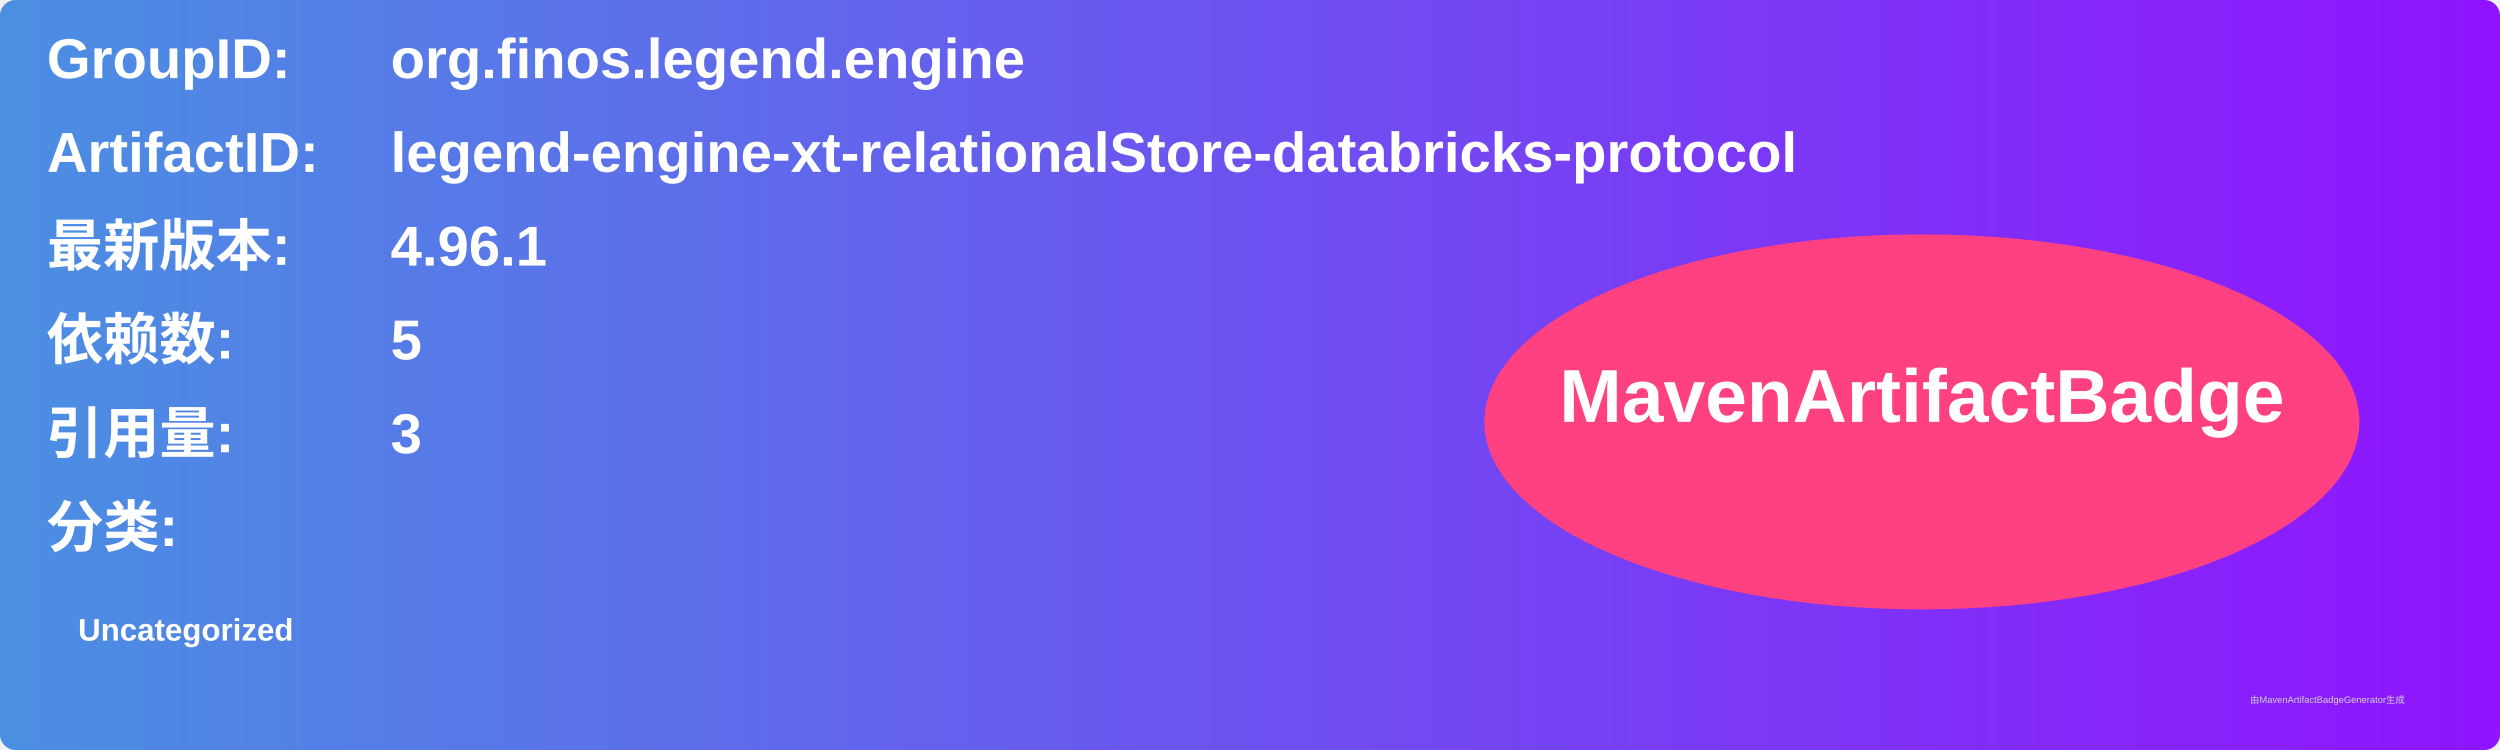
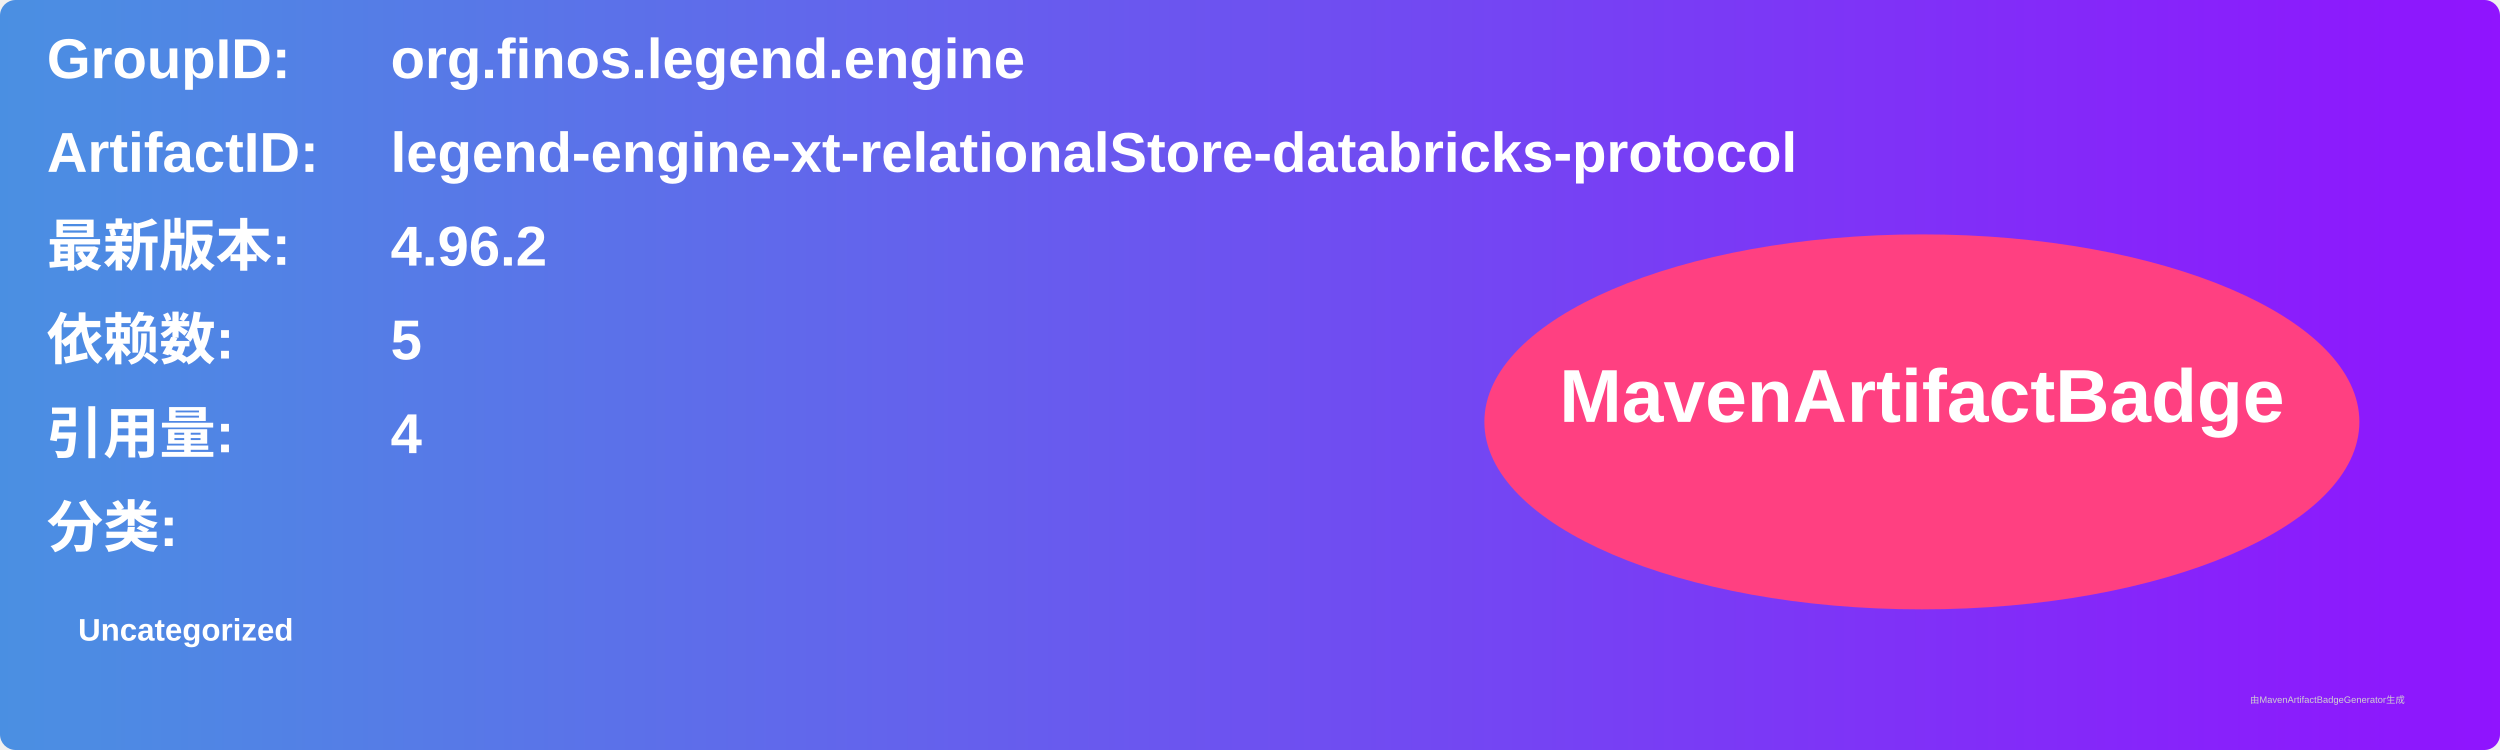
<svg xmlns="http://www.w3.org/2000/svg" width="800" height="240" viewBox="0 0 800 240">
  <linearGradient id="grad" x1="0%" y1="0%" x2="100%" y2="0%">
    <stop offset="0%" stop-color="#4a90e2" />
    <stop offset="100%" stop-color="#9013fe" />
  </linearGradient>
  <rect width="100%" height="100%" rx="5" ry="5" fill="url(#grad)" />
  <g transform="translate(15, 15)">
    <text x="0" y="10" font-family="Arial" font-size="18" fill="white" font-weight="bold" width="260">GroupID:</text>
    <text x="110" y="10" font-family="Arial" font-size="18" fill="white" font-weight="bold" width="460">org.finos.legend.engine</text>
    <text x="0" y="40" font-family="Arial" font-size="18" fill="white" font-weight="bold" width="260">ArtifactID:</text>
    <text x="110" y="40" font-family="Arial" font-size="18" fill="white" font-weight="bold" width="460">legend-engine-xt-relationalStore-databricks-protocol</text>
    <text x="0" y="70" font-family="Arial" font-size="18" fill="white" font-weight="bold">最新版本:</text>
    <text x="110" y="70" font-family="Arial" font-size="18" fill="white" font-weight="bold">
-       <tspan font-weight="bold">4.96.1</tspan>
+       <tspan font-weight="bold">4.96.2</tspan>
    </text>
    <text x="0" y="100" font-family="Arial" font-size="18" fill="white" font-weight="bold">依赖数: </text>
    <text x="110" y="100" font-family="Arial" font-size="18" fill="white">
      <tspan font-weight="bold">5</tspan>
    </text>
    <text x="0" y="130" font-family="Arial" font-size="18" fill="white" font-weight="bold">引用量: </text>
    <text x="110" y="130" font-family="Arial" font-size="18" fill="white">
-       <tspan font-weight="bold">3</tspan>
+       <tspan font-weight="bold">4</tspan>
    </text>
    <text x="0" y="160" font-family="Arial" font-size="18" fill="white" font-weight="bold">分类:</text>
    <text x="10" y="190" font-family="Arial" font-size="10" fill="white">
      <tspan font-weight="bold">Uncategorized</tspan>
    </text>
    <ellipse cx="600" cy="120" rx="140" ry="60" fill="#ff4081" />
    <text x="600" y="120" text-anchor="middle" font-family="Arial" font-size="24" fill="white" font-weight="bold">MavenArtifactBadge</text>
  </g>
  <text x="720" y="225" font-family="Arial" font-size="3" fill="#d0d0d0">由MavenArtifactBadgeGenerator生成</text>
</svg>
